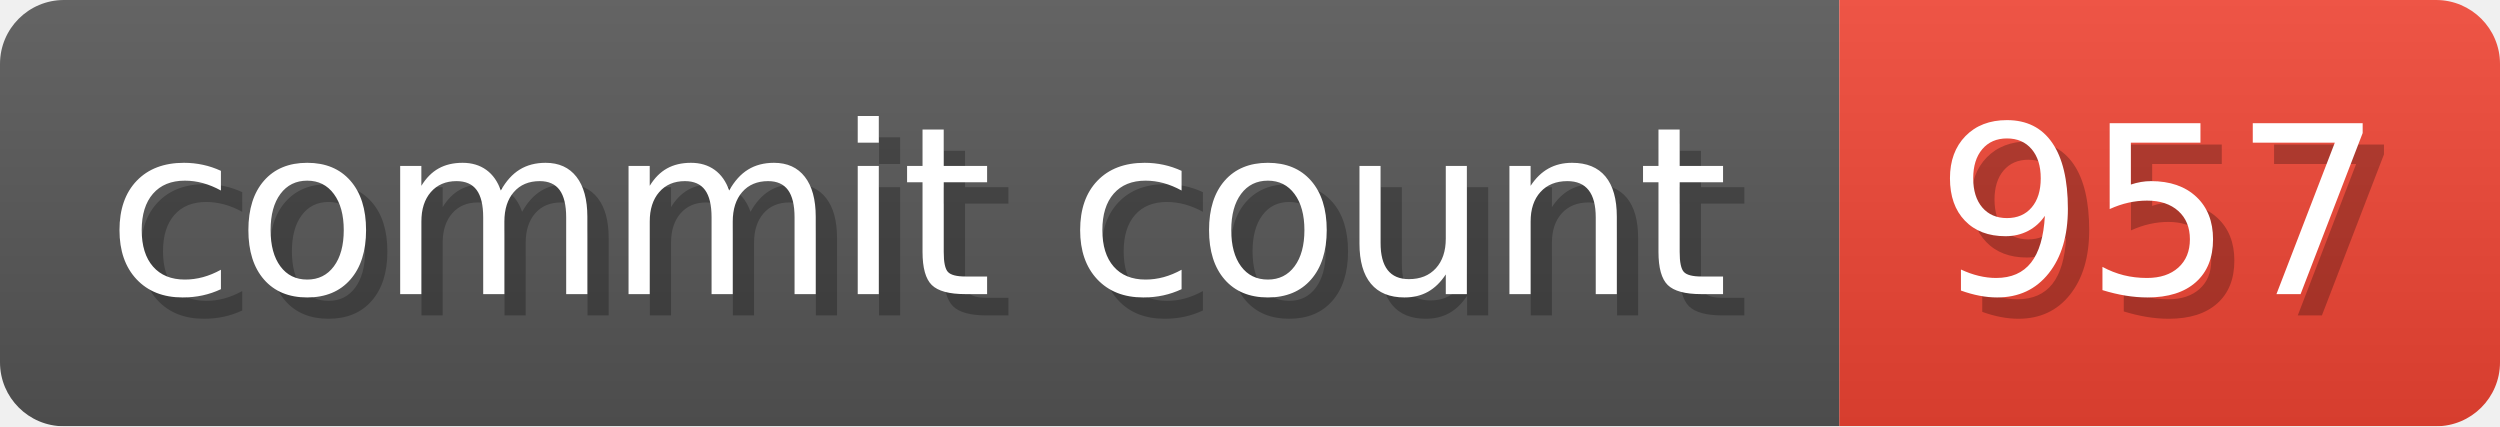
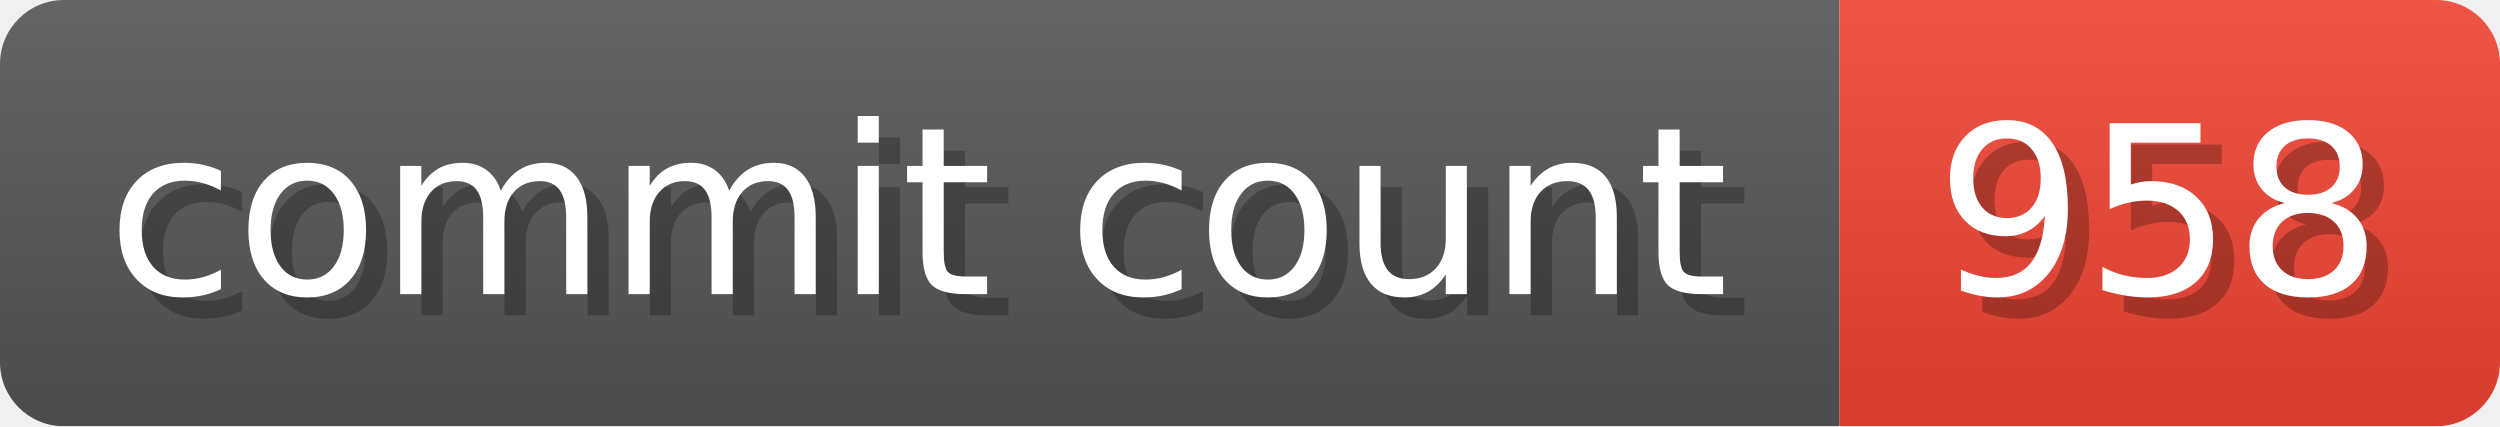
- <svg xmlns="http://www.w3.org/2000/svg" width="117.3" height="20" viewBox="0 0 1173 200" role="img" aria-label="commit count: 957 ">
+ <svg xmlns="http://www.w3.org/2000/svg" width="117.3" height="20" viewBox="0 0 1173 200" role="img" aria-label="commit count: 958 ">
  <linearGradient id="a" x2="0" y2="100%">
    <stop offset="0" stop-opacity=".1" stop-color="#EEE" />
    <stop offset="1" stop-opacity=".1" />
  </linearGradient>
  <mask id="m">
    <rect width="1173" height="200" rx="30" fill="#FFF" />
  </mask>
  <g mask="url(#m)">
    <rect width="863" height="200" fill="#555" />
    <rect width="310" height="200" fill="#E43" x="863" />
    <rect width="1173" height="200" fill="url(#a)" />
  </g>
  <g aria-hidden="true" fill="#fff" text-anchor="start" font-family="Verdana,DejaVu Sans,sans-serif" font-size="110">
    <text x="60" y="148" textLength="763" fill="#000" opacity="0.25">commit count</text>
    <text x="50" y="138" textLength="763">commit count</text>
-     <text x="918" y="148" textLength="210" fill="#000" opacity="0.25">957
+     <text x="918" y="148" textLength="210" fill="#000" opacity="0.25">958
</text>
-     <text x="908" y="138" textLength="210">957
+     <text x="908" y="138" textLength="210">958
</text>
  </g>
</svg>
